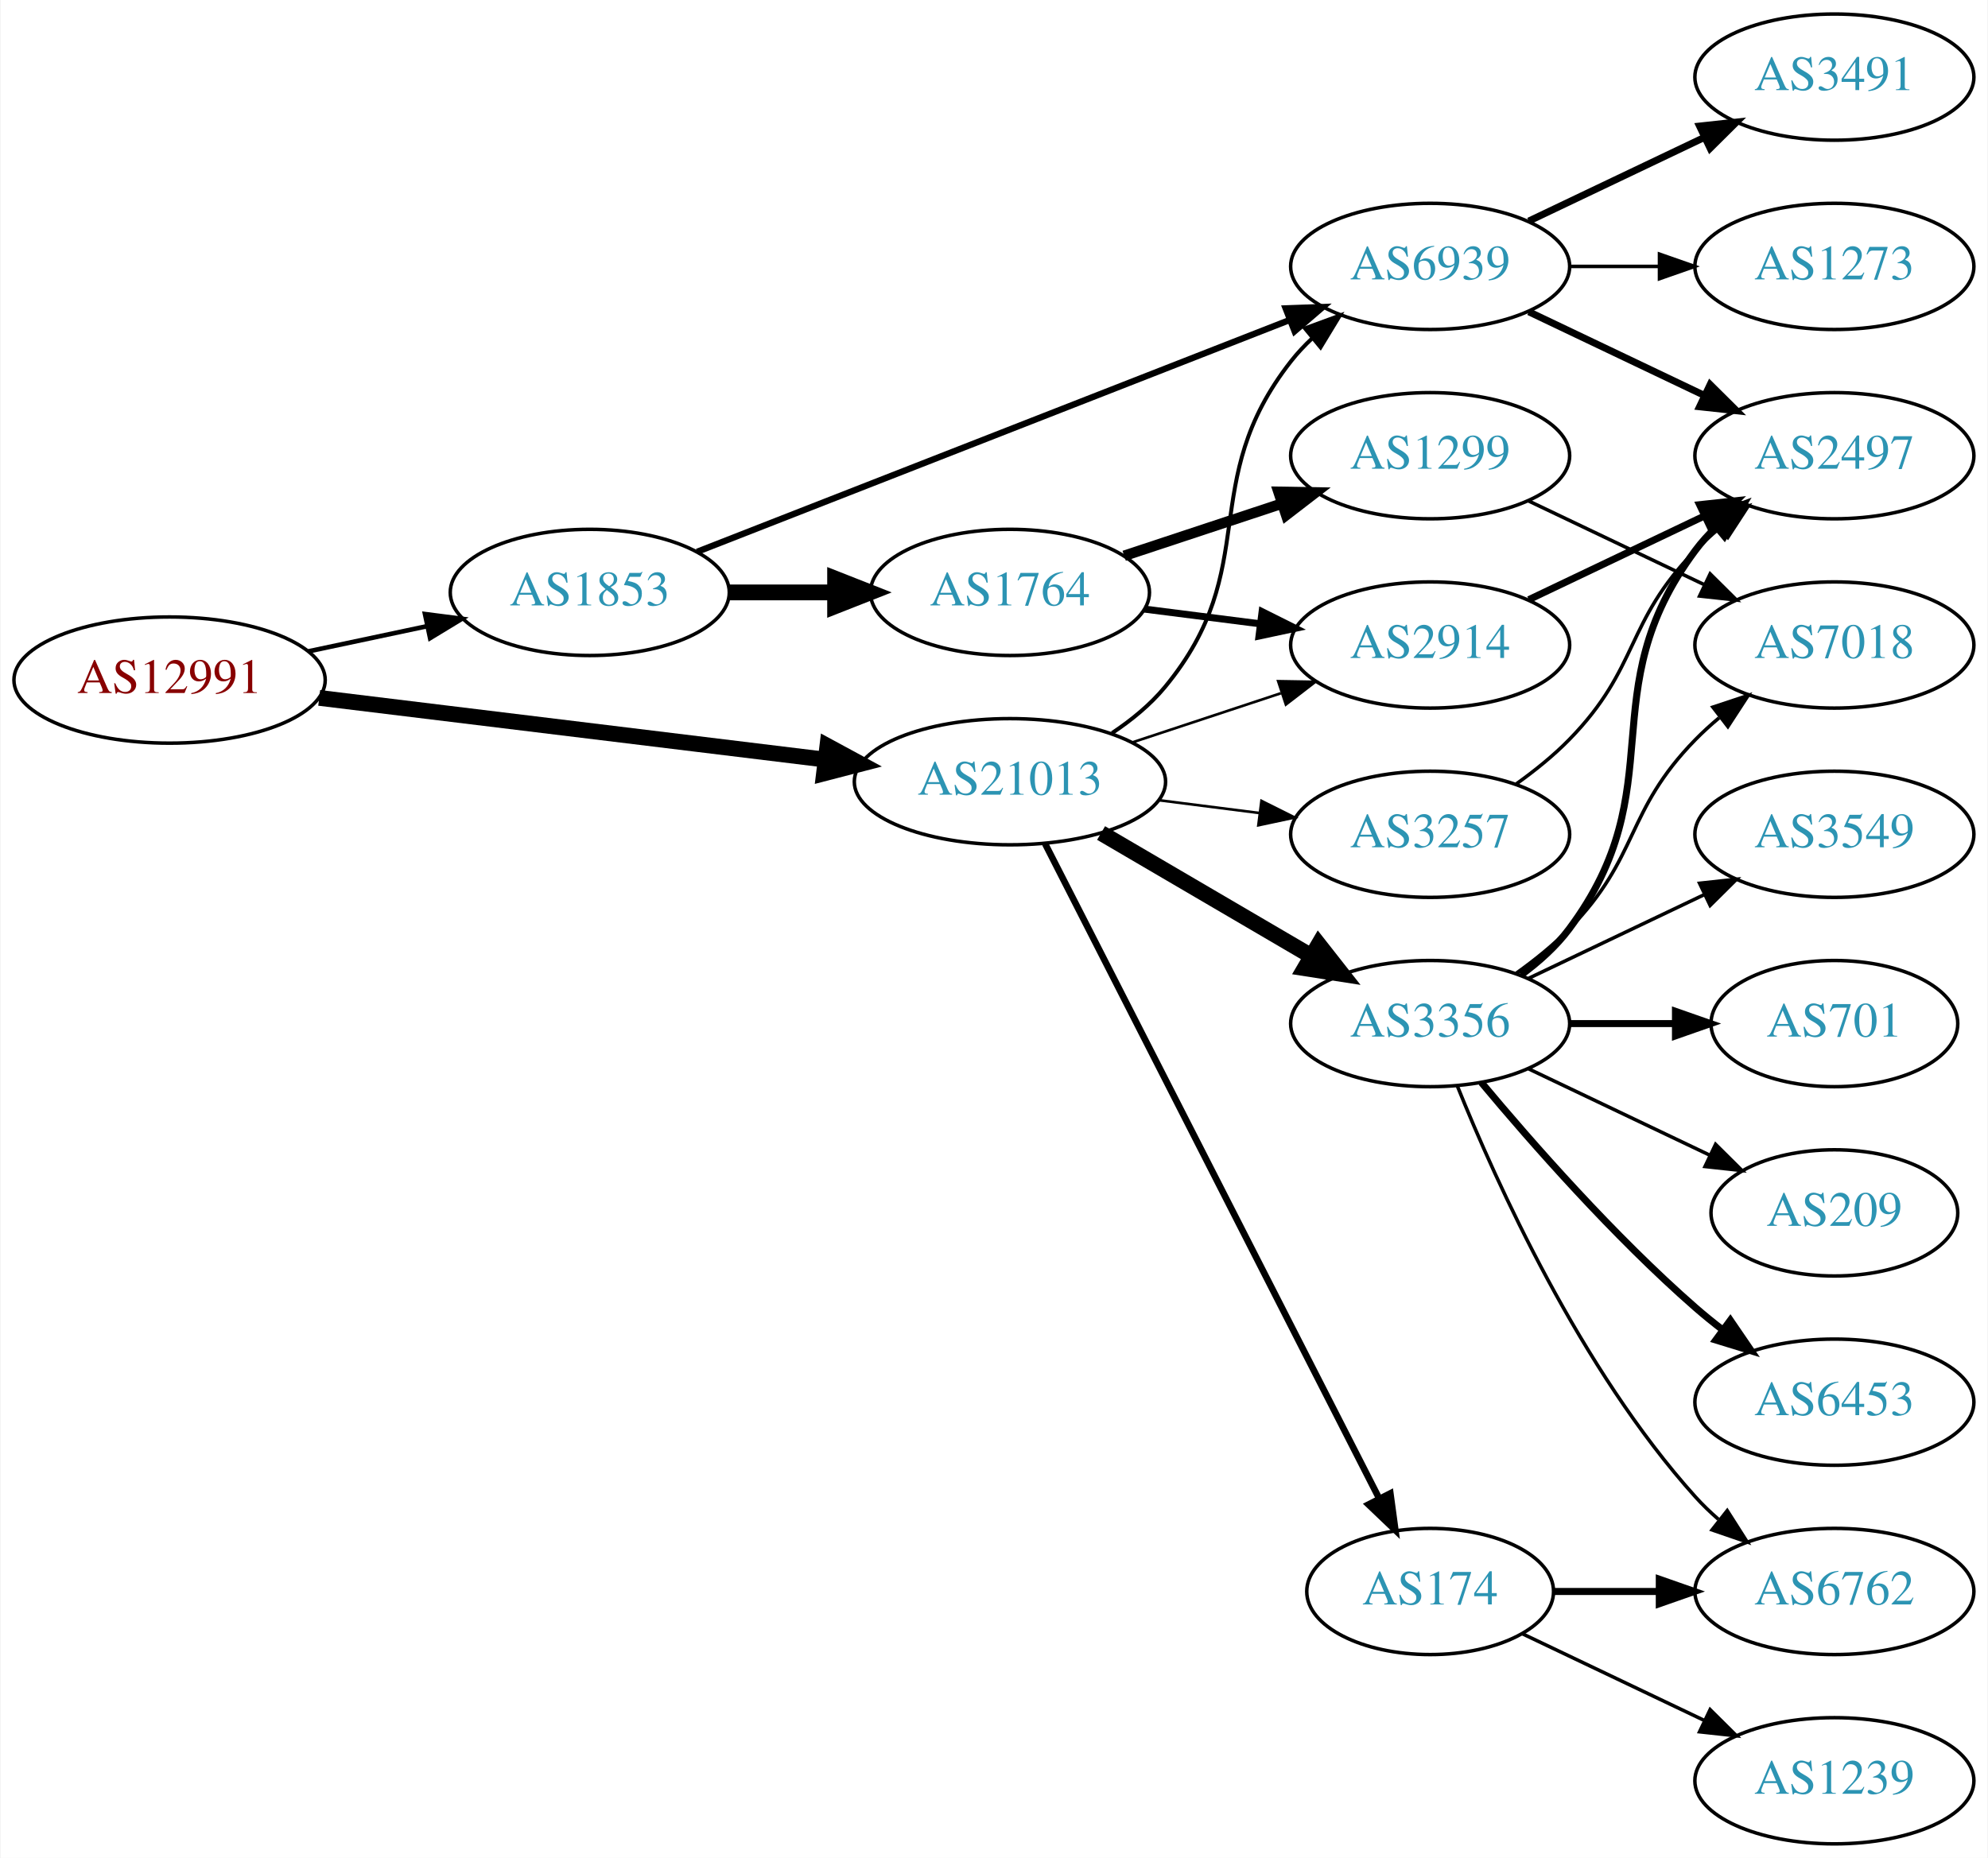
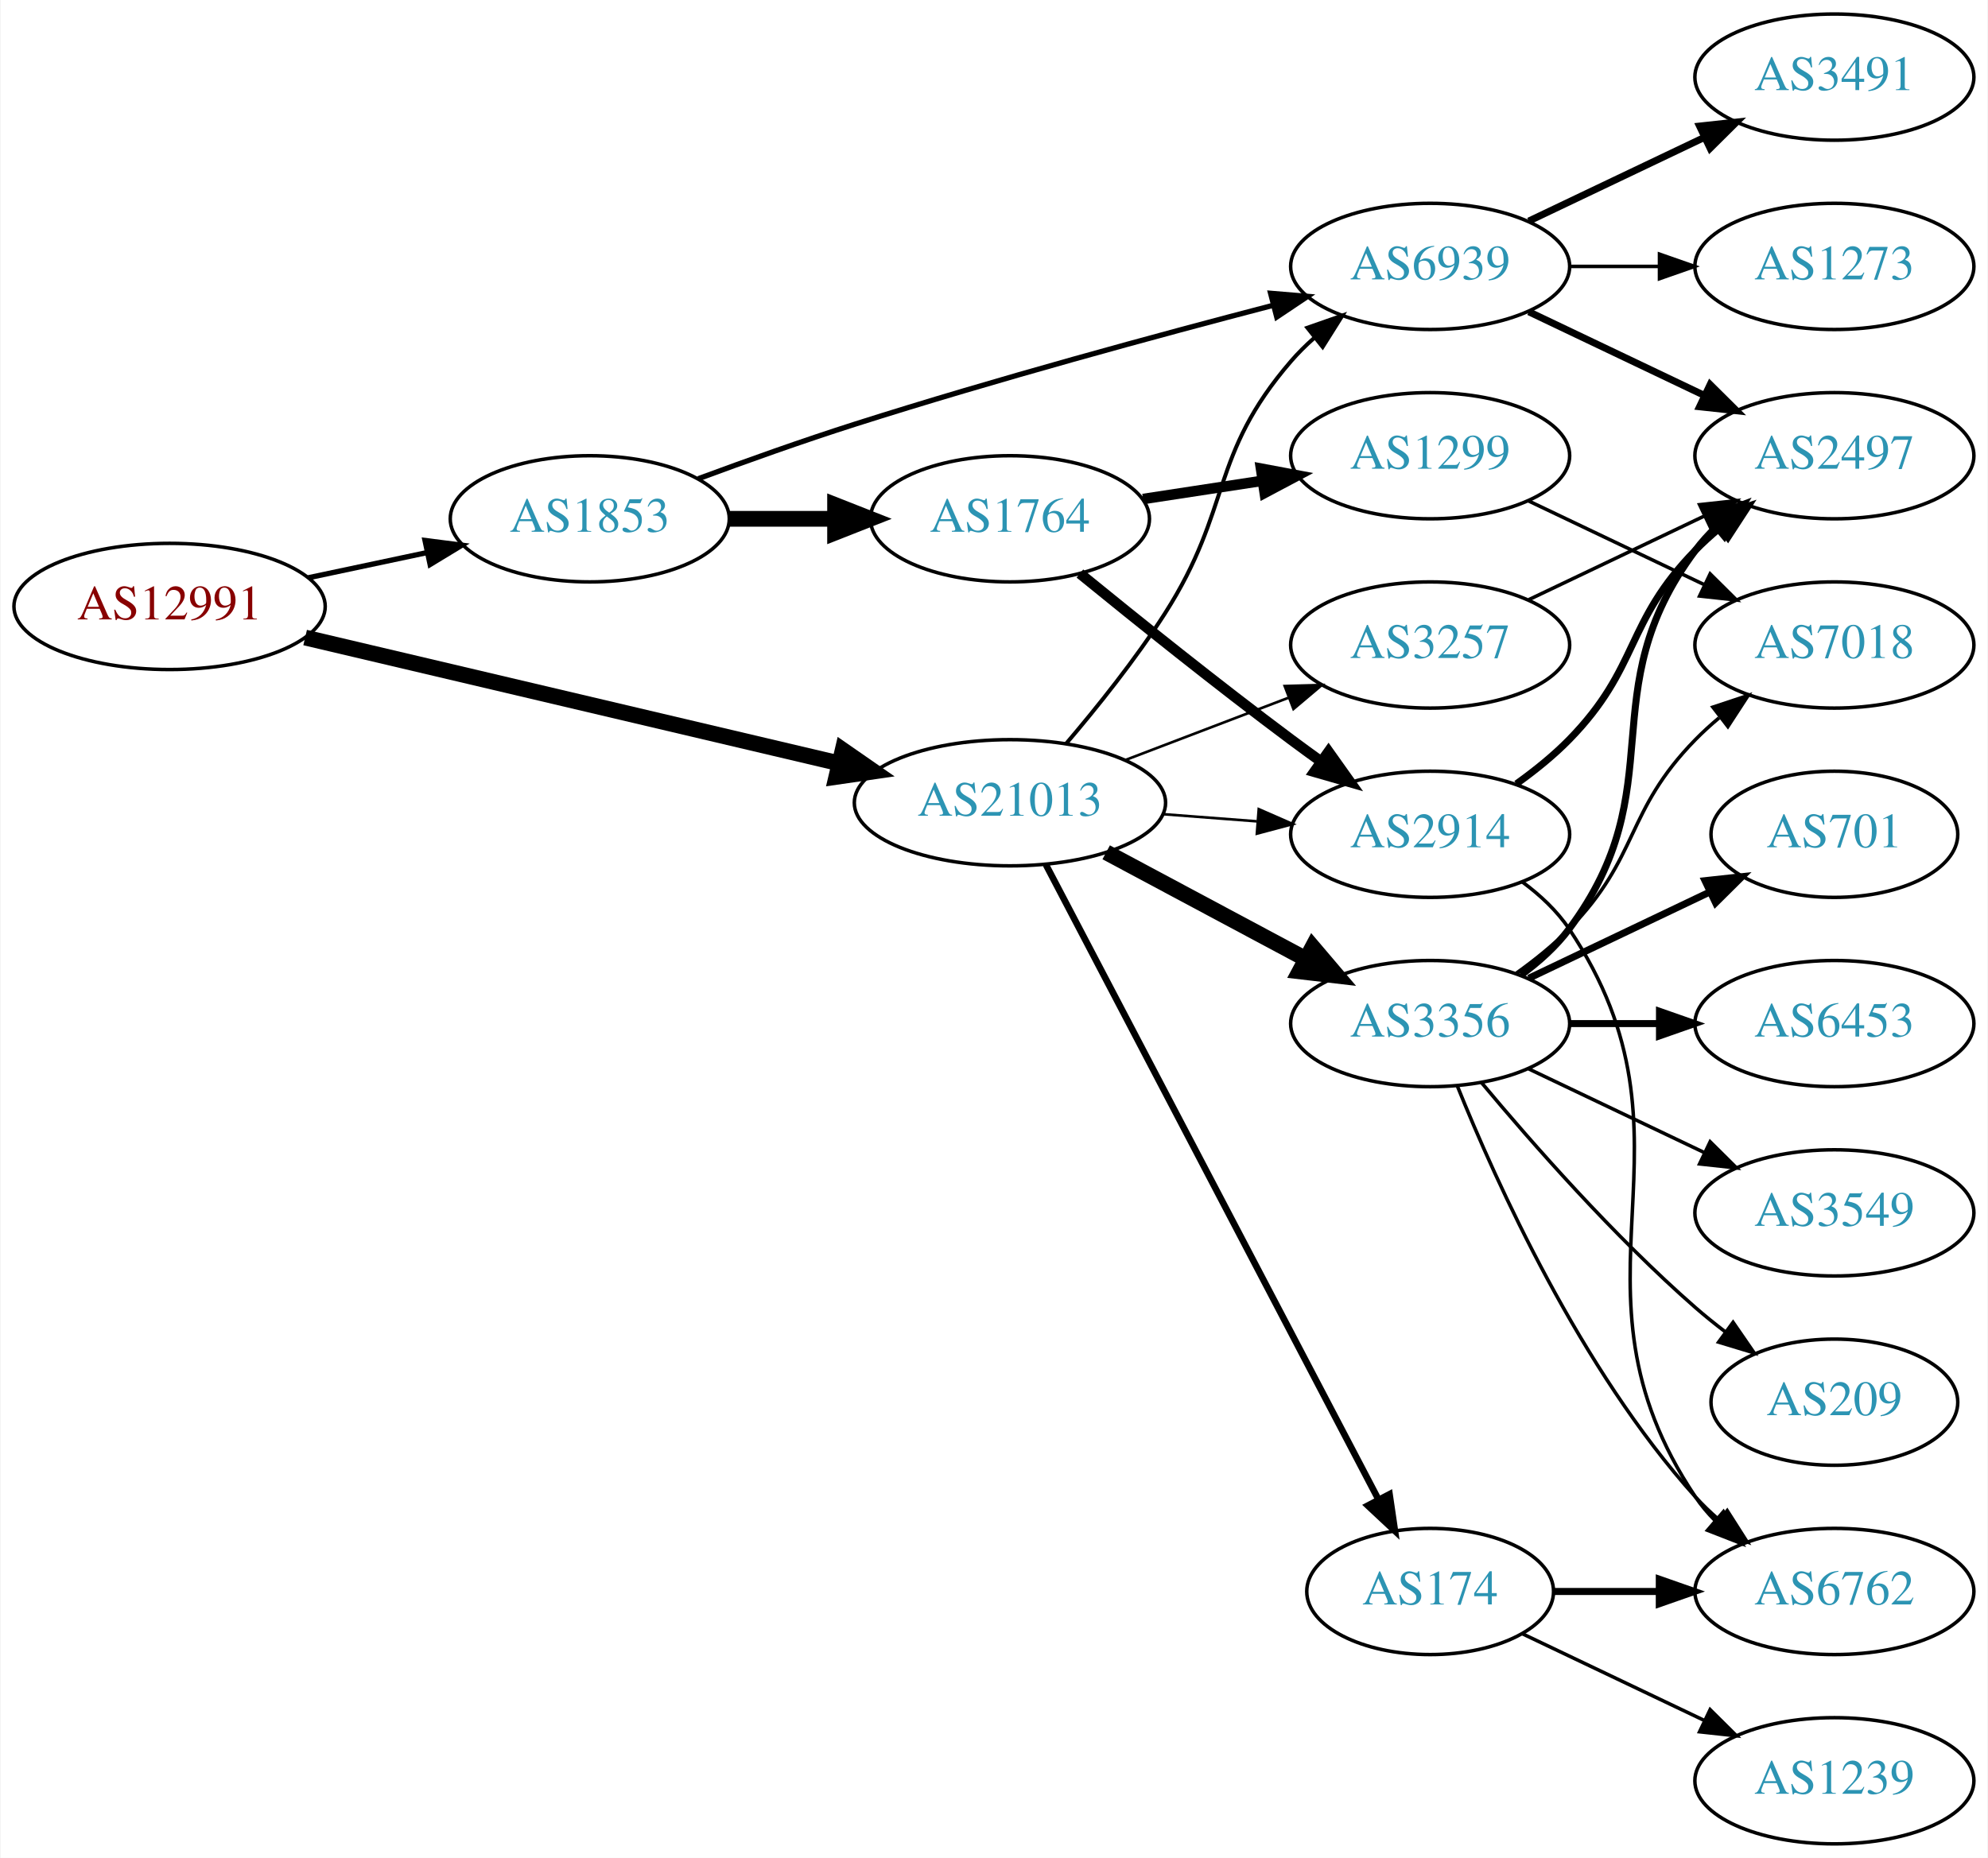
<svg xmlns="http://www.w3.org/2000/svg" xmlns:xlink="http://www.w3.org/1999/xlink" width="567pt" height="530pt" viewBox="0.00 0.00 566.66 530.00">
  <g id="graph0" class="graph" transform="scale(1 1) rotate(0) translate(4 526)">
    <polygon fill="white" stroke="none" points="-4,4 -4,-526 562.663,-526 562.663,4 -4,4" />
    <g id="node1" class="node">
      <g id="a_node1">
        <a xlink:href="/asn/12991" xlink:title="AS12991 ~ Rechenzentrum [AT]">
-           <ellipse fill="#ffffff" stroke="black" cx="44.196" cy="-332" rx="44.393" ry="18" />
-           <text text-anchor="middle" x="44.196" y="-328.3" font-family="Times,serif" font-size="14.00" fill="#880000">AS12991</text>
+           <ellipse fill="#ffffff" stroke="black" cx="44.196" cy="-353" rx="44.393" ry="18" />
+           <text text-anchor="middle" x="44.196" y="-349.3" font-family="Times,serif" font-size="14.00" fill="#880000">AS12991</text>
        </a>
      </g>
    </g>
    <g id="node2" class="node">
      <g id="a_node2">
        <a xlink:href="/asn/1853" xlink:title="AS1853 ~ ACOnet Backbone [AT]">
-           <ellipse fill="#ffffff" stroke="black" cx="164.039" cy="-357" rx="39.794" ry="18" />
-           <text text-anchor="middle" x="164.039" y="-353.3" font-family="Times,serif" font-size="14.00" fill="#2c94b3">AS1853</text>
+           <ellipse fill="#ffffff" stroke="black" cx="164.039" cy="-378" rx="39.794" ry="18" />
+           <text text-anchor="middle" x="164.039" y="-374.3" font-family="Times,serif" font-size="14.00" fill="#2c94b3">AS1853</text>
        </a>
      </g>
    </g>
    <g id="edge1" class="edge">
-       <path fill="none" stroke="black" stroke-width="1.312" d="M83.782,-340.186C94.575,-342.476 106.404,-344.985 117.556,-347.351" />
-       <polygon fill="black" stroke="black" stroke-width="1.312" points="117.048,-350.821 127.557,-349.473 118.501,-343.974 117.048,-350.821" />
+       <path fill="none" stroke="black" stroke-width="1.5" d="M83.782,-361.186C94.575,-363.476 106.404,-365.985 117.556,-368.351" />
+       <polygon fill="black" stroke="black" stroke-width="1.5" points="117.048,-371.821 127.557,-370.473 118.501,-364.974 117.048,-371.821" />
    </g>
    <g id="node3" class="node">
      <g id="a_node3">
        <a xlink:href="/asn/21013" xlink:title="AS21013 ~ Wels, AT [AT]">
-           <ellipse fill="#ffffff" stroke="black" cx="283.881" cy="-303" rx="44.393" ry="18" />
-           <text text-anchor="middle" x="283.881" y="-299.3" font-family="Times,serif" font-size="14.00" fill="#2c94b3">AS21013</text>
+           <ellipse fill="#ffffff" stroke="black" cx="283.881" cy="-297" rx="44.393" ry="18" />
+           <text text-anchor="middle" x="283.881" y="-293.3" font-family="Times,serif" font-size="14.00" fill="#2c94b3">AS21013</text>
        </a>
      </g>
    </g>
    <g id="edge2" class="edge">
-       <path fill="none" stroke="black" stroke-width="4.5" d="M86.87,-326.915C127.052,-322.013 187.969,-314.58 231.215,-309.304" />
-       <polygon fill="black" stroke="black" stroke-width="4.5" points="231.806,-313.198 241.255,-308.079 230.852,-305.381 231.806,-313.198" />
+       <path fill="none" stroke="black" stroke-width="4.5" d="M82.858,-344.127C124.113,-334.407 190.369,-318.796 235.215,-308.23" />
+       <polygon fill="black" stroke="black" stroke-width="4.5" points="236.172,-312.05 245.003,-305.924 234.366,-304.385 236.172,-312.05" />
    </g>
    <g id="node4" class="node">
      <g id="a_node4">
        <a xlink:href="/asn/1764" xlink:title="AS1764 ~ NEXTLAYER-AS [AT]">
-           <ellipse fill="#ffffff" stroke="black" cx="283.881" cy="-357" rx="39.794" ry="18" />
-           <text text-anchor="middle" x="283.881" y="-353.3" font-family="Times,serif" font-size="14.00" fill="#2c94b3">AS1764</text>
+           <ellipse fill="#ffffff" stroke="black" cx="283.881" cy="-378" rx="39.794" ry="18" />
+           <text text-anchor="middle" x="283.881" y="-374.3" font-family="Times,serif" font-size="14.00" fill="#2c94b3">AS1764</text>
        </a>
      </g>
    </g>
    <g id="edge3" class="edge">
-       <path fill="none" stroke="black" stroke-width="4.5" d="M203.951,-357C213.505,-357 223.854,-357 233.817,-357" />
-       <polygon fill="black" stroke="black" stroke-width="4.5" points="234.009,-360.938 244.009,-357 234.009,-353.063 234.009,-360.938" />
+       <path fill="none" stroke="black" stroke-width="4.5" d="M203.951,-378C213.505,-378 223.854,-378 233.817,-378" />
+       <polygon fill="black" stroke="black" stroke-width="4.5" points="234.009,-381.938 244.009,-378 234.009,-374.063 234.009,-381.938" />
    </g>
    <g id="node5" class="node">
      <g id="a_node5">
        <a xlink:href="/asn/6939" xlink:title="AS6939 ~ Hurricane Electric LLC [US]">
          <ellipse fill="#ffffff" stroke="black" cx="403.724" cy="-450" rx="39.794" ry="18" />
          <text text-anchor="middle" x="403.724" y="-446.3" font-family="Times,serif" font-size="14.00" fill="#2c94b3">AS6939</text>
        </a>
      </g>
    </g>
    <g id="edge4" class="edge">
-       <path fill="none" stroke="black" stroke-width="1.8" d="M194.661,-368.59C237.389,-385.309 316.376,-416.214 363.777,-434.761" />
-       <polygon fill="black" stroke="black" stroke-width="1.8" points="362.514,-438.025 373.102,-438.41 365.065,-431.507 362.514,-438.025" />
-     </g>
-     <g id="edge15" class="edge">
-       <path fill="none" stroke="black" stroke-width="1.125" d="M313.014,-316.888C318.539,-320.572 323.908,-324.956 328.077,-330 356.315,-364.162 336.722,-388.127 364.077,-423 365.877,-425.294 367.924,-427.473 370.115,-429.523" />
-       <polygon fill="black" stroke="black" stroke-width="1.125" points="368.022,-432.333 377.967,-435.985 372.469,-426.928 368.022,-432.333" />
-     </g>
-     <g id="node6" class="node">
-       <g id="a_node6">
+       <path fill="none" stroke="black" stroke-width="1.5" d="M195.002,-389.44C208.563,-394.462 224.846,-400.276 239.685,-405 279.749,-417.753 326.002,-430.318 358.986,-438.916" />
+       <polygon fill="black" stroke="black" stroke-width="1.5" points="358.216,-442.332 368.775,-441.452 359.972,-435.556 358.216,-442.332" />
+     </g>
+     <g id="edge17" class="edge">
+       <path fill="none" stroke="black" stroke-width="1.125" d="M299.86,-313.813C308.658,-324.134 319.666,-337.853 328.077,-351 347.359,-381.137 340.694,-395.922 364.077,-423 366.033,-425.265 368.219,-427.434 370.528,-429.487" />
+       <polygon fill="black" stroke="black" stroke-width="1.125" points="368.703,-432.508 378.706,-436 373.064,-427.032 368.703,-432.508" />
+     </g>
+     <g id="node7" class="node">
+       <g id="a_node7">
        <a xlink:href="/asn/2914" xlink:title="AS2914 ~ NTT America, Inc. [US]">
-           <ellipse fill="#ffffff" stroke="black" cx="403.724" cy="-342" rx="39.794" ry="18" />
-           <text text-anchor="middle" x="403.724" y="-338.3" font-family="Times,serif" font-size="14.00" fill="#2c94b3">AS2914</text>
+           <ellipse fill="#ffffff" stroke="black" cx="403.724" cy="-288" rx="39.794" ry="18" />
+           <text text-anchor="middle" x="403.724" y="-284.3" font-family="Times,serif" font-size="14.00" fill="#2c94b3">AS2914</text>
        </a>
      </g>
    </g>
    <g id="edge16" class="edge">
-       <path fill="none" stroke="black" stroke-width="0.75" d="M318.65,-314.176C331.894,-318.559 347.226,-323.633 361.141,-328.238" />
-       <polygon fill="black" stroke="black" stroke-width="0.75" points="360.38,-331.673 370.973,-331.492 362.579,-325.027 360.38,-331.673" />
-     </g>
-     <g id="node12" class="node">
-       <g id="a_node12">
+       <path fill="none" stroke="black" stroke-width="0.75" d="M327.425,-293.751C336.144,-293.085 345.382,-292.379 354.291,-291.699" />
+       <polygon fill="black" stroke="black" stroke-width="0.75" points="354.841,-295.167 364.545,-290.916 354.308,-288.188 354.841,-295.167" />
+     </g>
+     <g id="node13" class="node">
+       <g id="a_node13">
        <a xlink:href="/asn/174" xlink:title="AS174 ~ Cogent Communications [US]">
          <ellipse fill="#ffffff" stroke="black" cx="403.724" cy="-72" rx="35.194" ry="18" />
          <text text-anchor="middle" x="403.724" y="-68.3" font-family="Times,serif" font-size="14.00" fill="#2c94b3">AS174</text>
        </a>
      </g>
    </g>
-     <g id="edge12" class="edge">
-       <path fill="none" stroke="black" stroke-width="1.875" d="M293.932,-285.257C314.504,-244.931 364.868,-146.206 389.17,-98.569" />
-       <polygon fill="black" stroke="black" stroke-width="1.875" points="392.376,-99.985 393.803,-89.487 386.141,-96.804 392.376,-99.985" />
-     </g>
-     <g id="node13" class="node">
-       <g id="a_node13">
+     <g id="edge13" class="edge">
+       <path fill="none" stroke="black" stroke-width="1.875" d="M294.128,-279.345C314.745,-239.981 364.571,-144.846 388.897,-98.399" />
+       <polygon fill="black" stroke="black" stroke-width="1.875" points="392.142,-99.747 393.682,-89.264 385.941,-96.499 392.142,-99.747" />
+     </g>
+     <g id="node14" class="node">
+       <g id="a_node14">
+         <a xlink:href="/asn/3257" xlink:title="AS3257 ~ GTT [DE]">
+           <ellipse fill="#ffffff" stroke="black" cx="403.724" cy="-342" rx="39.794" ry="18" />
+           <text text-anchor="middle" x="403.724" y="-338.3" font-family="Times,serif" font-size="14.00" fill="#2c94b3">AS3257</text>
+         </a>
+       </g>
+     </g>
+     <g id="edge14" class="edge">
+       <path fill="none" stroke="black" stroke-width="0.75" d="M316.771,-309.178C331.085,-314.644 348.117,-321.148 363.229,-326.918" />
+       <polygon fill="black" stroke="black" stroke-width="0.75" points="362.244,-330.289 372.835,-330.586 364.741,-323.749 362.244,-330.289" />
+     </g>
+     <g id="node15" class="node">
+       <g id="a_node15">
        <a xlink:href="/asn/3356" xlink:title="AS3356 ~ Level 3 Parent, LLC [US]">
          <ellipse fill="#ffffff" stroke="black" cx="403.724" cy="-234" rx="39.794" ry="18" />
          <text text-anchor="middle" x="403.724" y="-230.3" font-family="Times,serif" font-size="14.00" fill="#2c94b3">AS3356</text>
        </a>
      </g>
    </g>
-     <g id="edge13" class="edge">
-       <path fill="none" stroke="black" stroke-width="4.5" d="M309.873,-288.367C327.37,-278.122 350.923,-264.331 369.929,-253.202" />
-       <polygon fill="black" stroke="black" stroke-width="4.5" points="371.934,-256.591 378.574,-248.14 367.955,-249.795 371.934,-256.591" />
-     </g>
-     <g id="node14" class="node">
-       <g id="a_node14">
-         <a xlink:href="/asn/3257" xlink:title="AS3257 ~ GTT [DE]">
-           <ellipse fill="#ffffff" stroke="black" cx="403.724" cy="-288" rx="39.794" ry="18" />
-           <text text-anchor="middle" x="403.724" y="-284.3" font-family="Times,serif" font-size="14.00" fill="#2c94b3">AS3257</text>
-         </a>
-       </g>
-     </g>
-     <g id="edge14" class="edge">
-       <path fill="none" stroke="black" stroke-width="0.75" d="M326.428,-297.712C335.674,-296.535 345.547,-295.278 355.018,-294.072" />
-       <polygon fill="black" stroke="black" stroke-width="0.75" points="355.612,-297.525 365.09,-292.79 354.728,-290.581 355.612,-297.525" />
-     </g>
-     <g id="edge5" class="edge">
-       <path fill="none" stroke="black" stroke-width="2" d="M322.167,-352.254C332.699,-350.913 344.302,-349.436 355.342,-348.031" />
-       <polygon fill="black" stroke="black" stroke-width="2" points="355.798,-351.501 365.276,-346.767 354.914,-344.558 355.798,-351.501" />
-     </g>
-     <g id="node7" class="node">
-       <g id="a_node7">
+     <g id="edge15" class="edge">
+       <path fill="none" stroke="black" stroke-width="4.5" d="M311.327,-282.862C328.085,-273.903 349.94,-262.219 368.077,-252.523" />
+       <polygon fill="black" stroke="black" stroke-width="4.5" points="370.213,-255.846 377.175,-247.659 366.5,-248.901 370.213,-255.846" />
+     </g>
+     <g id="node6" class="node">
+       <g id="a_node6">
        <a xlink:href="/asn/1299" xlink:title="AS1299 ~ Telia Carrier [EU]">
          <ellipse fill="#ffffff" stroke="black" cx="403.724" cy="-396" rx="39.794" ry="18" />
          <text text-anchor="middle" x="403.724" y="-392.3" font-family="Times,serif" font-size="14.00" fill="#2c94b3">AS1299</text>
        </a>
      </g>
    </g>
+     <g id="edge5" class="edge">
+       <path fill="none" stroke="black" stroke-width="3" d="M321.844,-383.646C332.593,-385.288 344.48,-387.104 355.757,-388.826" />
+       <polygon fill="black" stroke="black" stroke-width="3" points="355.478,-392.324 365.892,-390.374 356.535,-385.404 355.478,-392.324" />
+     </g>
    <g id="edge6" class="edge">
-       <path fill="none" stroke="black" stroke-width="3" d="M316.461,-367.451C330.198,-371.998 346.484,-377.387 361.184,-382.252" />
-       <polygon fill="black" stroke="black" stroke-width="3" points="360.464,-385.701 371.057,-385.52 362.663,-379.055 360.464,-385.701" />
+       <path fill="none" stroke="black" stroke-width="3" d="M303.825,-362.386C319.708,-349.426 343.094,-330.652 364.077,-315 366.851,-312.931 369.763,-310.809 372.691,-308.707" />
+       <polygon fill="black" stroke="black" stroke-width="3" points="374.75,-311.538 380.888,-302.902 370.705,-305.826 374.75,-311.538" />
    </g>
    <g id="node8" class="node">
      <g id="a_node8">
+         <a xlink:href="/asn/3491" xlink:title="AS3491 ~ PCCW Global, Inc. [US]">
+           <ellipse fill="#ffffff" stroke="black" cx="519.017" cy="-504" rx="39.794" ry="18" />
+           <text text-anchor="middle" x="519.017" y="-500.3" font-family="Times,serif" font-size="14.00" fill="#2c94b3">AS3491</text>
+         </a>
+       </g>
+     </g>
+     <g id="edge7" class="edge">
+       <path fill="none" stroke="black" stroke-width="2" d="M431.86,-462.934C446.854,-470.081 465.675,-479.052 481.898,-486.785" />
+       <polygon fill="black" stroke="black" stroke-width="2" points="480.569,-490.028 491.102,-491.171 483.581,-483.709 480.569,-490.028" />
+     </g>
+     <g id="node9" class="node">
+       <g id="a_node9">
        <a xlink:href="/asn/2497" xlink:title="AS2497 ~ Internet Initiative Japan Inc. [JP]">
          <ellipse fill="#ffffff" stroke="black" cx="519.017" cy="-396" rx="39.794" ry="18" />
          <text text-anchor="middle" x="519.017" y="-392.3" font-family="Times,serif" font-size="14.00" fill="#2c94b3">AS2497</text>
        </a>
      </g>
    </g>
-     <g id="edge9" class="edge">
+     <g id="edge8" class="edge">
      <path fill="none" stroke="black" stroke-width="2" d="M431.86,-437.066C446.854,-429.919 465.675,-420.948 481.898,-413.215" />
      <polygon fill="black" stroke="black" stroke-width="2" points="483.581,-416.291 491.102,-408.829 480.569,-409.972 483.581,-416.291" />
-     </g>
-     <g id="node9" class="node">
-       <g id="a_node9">
-         <a xlink:href="/asn/3491" xlink:title="AS3491 ~ PCCW Global, Inc. [US]">
-           <ellipse fill="#ffffff" stroke="black" cx="519.017" cy="-504" rx="39.794" ry="18" />
-           <text text-anchor="middle" x="519.017" y="-500.3" font-family="Times,serif" font-size="14.00" fill="#2c94b3">AS3491</text>
-         </a>
-       </g>
-     </g>
-     <g id="edge8" class="edge">
-       <path fill="none" stroke="black" stroke-width="2" d="M431.86,-462.934C446.854,-470.081 465.675,-479.052 481.898,-486.785" />
-       <polygon fill="black" stroke="black" stroke-width="2" points="480.569,-490.028 491.102,-491.171 483.581,-483.709 480.569,-490.028" />
    </g>
    <g id="node10" class="node">
      <g id="a_node10">
        <a xlink:href="/asn/1273" xlink:title="AS1273 ~ Vodafone Group PLC [EU]">
          <ellipse fill="#ffffff" stroke="black" cx="519.017" cy="-450" rx="39.794" ry="18" />
          <text text-anchor="middle" x="519.017" y="-446.3" font-family="Times,serif" font-size="14.00" fill="#2c94b3">AS1273</text>
        </a>
      </g>
    </g>
-     <g id="edge10" class="edge">
+     <g id="edge9" class="edge">
      <path fill="none" stroke="black" d="M443.396,-450C451.599,-450 460.363,-450 468.895,-450" />
      <polygon fill="black" stroke="black" points="469.134,-453.5 479.134,-450 469.134,-446.5 469.134,-453.5" />
    </g>
-     <g id="edge7" class="edge">
-       <path fill="none" stroke="black" stroke-width="2" d="M431.86,-354.934C446.854,-362.081 465.675,-371.052 481.898,-378.785" />
-       <polygon fill="black" stroke="black" stroke-width="2" points="480.569,-382.028 491.102,-383.171 483.581,-375.709 480.569,-382.028" />
-     </g>
-     <g id="node11" class="node">
-       <g id="a_node11">
+     <g id="node12" class="node">
+       <g id="a_node12">
        <a xlink:href="/asn/7018" xlink:title="AS7018 ~ AT&amp;T Services, Inc. [US]">
          <ellipse fill="#ffffff" stroke="black" cx="519.017" cy="-342" rx="39.794" ry="18" />
          <text text-anchor="middle" x="519.017" y="-338.3" font-family="Times,serif" font-size="14.00" fill="#2c94b3">AS7018</text>
        </a>
      </g>
    </g>
-     <g id="edge11" class="edge">
+     <g id="edge12" class="edge">
      <path fill="none" stroke="black" d="M431.86,-383.066C446.854,-375.919 465.675,-366.948 481.898,-359.215" />
      <polygon fill="black" stroke="black" points="483.581,-362.291 491.102,-354.829 480.569,-355.972 483.581,-362.291" />
    </g>
-     <g id="node15" class="node">
-       <g id="a_node15">
+     <g id="edge10" class="edge">
+       <path fill="none" stroke="black" stroke-width="2" d="M428.318,-302.389C433.574,-306.148 438.906,-310.437 443.37,-315 463.543,-335.617 459.198,-348.383 479.37,-369 481.463,-371.139 483.746,-373.218 486.123,-375.21" />
+       <polygon fill="black" stroke="black" stroke-width="2" points="484.367,-378.275 494.423,-381.611 488.641,-372.732 484.367,-378.275" />
+     </g>
+     <g id="node11" class="node">
+       <g id="a_node11">
        <a xlink:href="/asn/6762" xlink:title="AS6762 ~ TELECOM ITALIA SPARKLE S.p.A. [IT]">
          <ellipse fill="#ffffff" stroke="black" cx="519.017" cy="-72" rx="39.794" ry="18" />
          <text text-anchor="middle" x="519.017" y="-68.3" font-family="Times,serif" font-size="14.00" fill="#2c94b3">AS6762</text>
        </a>
      </g>
    </g>
-     <g id="edge17" class="edge">
+     <g id="edge11" class="edge">
+       <path fill="none" stroke="black" d="M430.043,-274.393C435.099,-270.649 439.91,-266.169 443.37,-261 484.395,-199.706 438.346,-160.294 479.37,-99 480.992,-96.577 482.911,-94.305 485.013,-92.19" />
+       <polygon fill="black" stroke="black" points="487.38,-94.771 492.698,-85.607 482.826,-89.454 487.38,-94.771" />
+     </g>
+     <g id="edge26" class="edge">
      <path fill="none" stroke="black" stroke-width="2" d="M439.023,-72C448.4,-72 458.75,-72 468.785,-72" />
      <polygon fill="black" stroke="black" stroke-width="2" points="469.074,-75.5 479.074,-72 469.074,-68.5 469.074,-75.5" />
    </g>
-     <g id="node16" class="node">
-       <g id="a_node16">
+     <g id="node20" class="node">
+       <g id="a_node20">
        <a xlink:href="/asn/1239" xlink:title="AS1239 ~ Sprint [US]">
          <ellipse fill="#ffffff" stroke="black" cx="519.017" cy="-18" rx="39.794" ry="18" />
          <text text-anchor="middle" x="519.017" y="-14.3" font-family="Times,serif" font-size="14.00" fill="#2c94b3">AS1239</text>
        </a>
      </g>
    </g>
-     <g id="edge18" class="edge">
+     <g id="edge27" class="edge">
      <path fill="none" stroke="black" d="M430.149,-59.881C445.452,-52.587 465.175,-43.187 482.057,-35.14" />
      <polygon fill="black" stroke="black" points="483.576,-38.293 491.097,-30.831 480.564,-31.974 483.576,-38.293" />
    </g>
-     <g id="edge21" class="edge">
+     <g id="edge25" class="edge">
+       <path fill="none" stroke="black" d="M431.86,-354.934C446.854,-362.081 465.675,-371.052 481.898,-378.785" />
+       <polygon fill="black" stroke="black" points="480.569,-382.028 491.102,-383.171 483.581,-375.709 480.569,-382.028" />
+     </g>
+     <g id="edge19" class="edge">
      <path fill="none" stroke="black" stroke-width="2" d="M429.655,-247.882C434.731,-251.611 439.649,-256.016 443.37,-261 473.642,-301.542 449.099,-328.458 479.37,-369 481.115,-371.336 483.122,-373.545 485.285,-375.617" />
      <polygon fill="black" stroke="black" stroke-width="2" points="483.163,-378.405 493.086,-382.118 487.645,-373.027 483.163,-378.405" />
    </g>
-     <g id="edge25" class="edge">
+     <g id="edge20" class="edge">
+       <path fill="none" stroke="black" d="M411.472,-216.213C422.523,-188.757 446.576,-135.422 479.37,-99 481.373,-96.776 483.591,-94.637 485.924,-92.603" />
+       <polygon fill="black" stroke="black" points="488.454,-95.065 494.143,-86.127 484.122,-89.567 488.454,-95.065" />
+     </g>
+     <g id="edge23" class="edge">
      <path fill="none" stroke="black" d="M428.318,-248.389C433.574,-252.148 438.906,-256.437 443.37,-261 463.543,-281.617 459.198,-294.383 479.37,-315 481.463,-317.139 483.746,-319.218 486.123,-321.21" />
      <polygon fill="black" stroke="black" points="484.367,-324.275 494.423,-327.611 488.641,-318.732 484.367,-324.275" />
    </g>
-     <g id="edge19" class="edge">
-       <path fill="none" stroke="black" d="M411.472,-216.213C422.523,-188.757 446.576,-135.422 479.37,-99 481.373,-96.776 483.591,-94.637 485.924,-92.603" />
-       <polygon fill="black" stroke="black" points="488.454,-95.065 494.143,-86.127 484.122,-89.567 488.454,-95.065" />
+     <g id="node16" class="node">
+       <g id="a_node16">
+         <a xlink:href="/asn/701" xlink:title="AS701 ~ UUNET [US]">
+           <ellipse fill="#ffffff" stroke="black" cx="519.017" cy="-288" rx="35.194" ry="18" />
+           <text text-anchor="middle" x="519.017" y="-284.3" font-family="Times,serif" font-size="14.00" fill="#2c94b3">AS701</text>
+         </a>
+       </g>
+     </g>
+     <g id="edge18" class="edge">
+       <path fill="none" stroke="black" stroke-width="2" d="M431.86,-246.934C447.292,-254.29 466.778,-263.577 483.313,-271.459" />
+       <polygon fill="black" stroke="black" stroke-width="2" points="482.121,-274.768 492.654,-275.911 485.133,-268.449 482.121,-274.768" />
    </g>
    <g id="node17" class="node">
      <g id="a_node17">
        <a xlink:href="/asn/6453" xlink:title="AS6453 ~ TATA COMMUNICATIONS (AMERICA) INC [US]">
-           <ellipse fill="#ffffff" stroke="black" cx="519.017" cy="-126" rx="39.794" ry="18" />
-           <text text-anchor="middle" x="519.017" y="-122.3" font-family="Times,serif" font-size="14.00" fill="#2c94b3">AS6453</text>
-         </a>
-       </g>
-     </g>
-     <g id="edge20" class="edge">
-       <path fill="none" stroke="black" stroke-width="2" d="M418.354,-217.183C432.636,-200.071 456.183,-173.255 479.37,-153 481.836,-150.846 484.475,-148.706 487.172,-146.628" />
-       <polygon fill="black" stroke="black" stroke-width="2" points="489.345,-149.375 495.326,-140.63 485.197,-143.736 489.345,-149.375" />
+           <ellipse fill="#ffffff" stroke="black" cx="519.017" cy="-234" rx="39.794" ry="18" />
+           <text text-anchor="middle" x="519.017" y="-230.3" font-family="Times,serif" font-size="14.00" fill="#2c94b3">AS6453</text>
+         </a>
+       </g>
+     </g>
+     <g id="edge21" class="edge">
+       <path fill="none" stroke="black" stroke-width="2" d="M443.396,-234C451.599,-234 460.363,-234 468.895,-234" />
+       <polygon fill="black" stroke="black" stroke-width="2" points="469.134,-237.5 479.134,-234 469.134,-230.5 469.134,-237.5" />
    </g>
    <g id="node18" class="node">
      <g id="a_node18">
        <a xlink:href="/asn/3549" xlink:title="AS3549 ~ Level 3 Parent, LLC [US]">
-           <ellipse fill="#ffffff" stroke="black" cx="519.017" cy="-288" rx="39.794" ry="18" />
-           <text text-anchor="middle" x="519.017" y="-284.3" font-family="Times,serif" font-size="14.00" fill="#2c94b3">AS3549</text>
+           <ellipse fill="#ffffff" stroke="black" cx="519.017" cy="-180" rx="39.794" ry="18" />
+           <text text-anchor="middle" x="519.017" y="-176.3" font-family="Times,serif" font-size="14.00" fill="#2c94b3">AS3549</text>
        </a>
      </g>
    </g>
    <g id="edge22" class="edge">
-       <path fill="none" stroke="black" d="M431.86,-246.934C446.854,-254.081 465.675,-263.052 481.898,-270.785" />
-       <polygon fill="black" stroke="black" points="480.569,-274.028 491.102,-275.171 483.581,-267.709 480.569,-274.028" />
+       <path fill="none" stroke="black" d="M431.86,-221.066C446.854,-213.919 465.675,-204.948 481.898,-197.215" />
+       <polygon fill="black" stroke="black" points="483.581,-200.291 491.102,-192.829 480.569,-193.972 483.581,-200.291" />
    </g>
    <g id="node19" class="node">
      <g id="a_node19">
-         <a xlink:href="/asn/701" xlink:title="AS701 ~ UUNET [US]">
-           <ellipse fill="#ffffff" stroke="black" cx="519.017" cy="-234" rx="35.194" ry="18" />
-           <text text-anchor="middle" x="519.017" y="-230.3" font-family="Times,serif" font-size="14.00" fill="#2c94b3">AS701</text>
-         </a>
-       </g>
-     </g>
-     <g id="edge23" class="edge">
-       <path fill="none" stroke="black" stroke-width="2" d="M443.396,-234C453.101,-234 463.592,-234 473.555,-234" />
-       <polygon fill="black" stroke="black" stroke-width="2" points="473.691,-237.5 483.691,-234 473.691,-230.5 473.691,-237.5" />
-     </g>
-     <g id="node20" class="node">
-       <g id="a_node20">
        <a xlink:href="/asn/209" xlink:title="AS209 ~ CenturyLink Communications, LLC [US]">
-           <ellipse fill="#ffffff" stroke="black" cx="519.017" cy="-180" rx="35.194" ry="18" />
-           <text text-anchor="middle" x="519.017" y="-176.3" font-family="Times,serif" font-size="14.00" fill="#2c94b3">AS209</text>
+           <ellipse fill="#ffffff" stroke="black" cx="519.017" cy="-126" rx="35.194" ry="18" />
+           <text text-anchor="middle" x="519.017" y="-122.3" font-family="Times,serif" font-size="14.00" fill="#2c94b3">AS209</text>
        </a>
      </g>
    </g>
    <g id="edge24" class="edge">
-       <path fill="none" stroke="black" d="M431.86,-221.066C447.292,-213.71 466.778,-204.423 483.313,-196.541" />
-       <polygon fill="black" stroke="black" points="485.133,-199.551 492.654,-192.089 482.121,-193.232 485.133,-199.551" />
-     </g>
-     <g id="edge26" class="edge">
-       <path fill="none" stroke="black" d="M428.318,-302.389C433.574,-306.148 438.906,-310.437 443.37,-315 463.543,-335.617 459.198,-348.383 479.37,-369 481.463,-371.139 483.746,-373.218 486.123,-375.21" />
-       <polygon fill="black" stroke="black" points="484.367,-378.275 494.423,-381.611 488.641,-372.732 484.367,-378.275" />
+       <path fill="none" stroke="black" d="M418.354,-217.183C432.636,-200.071 456.183,-173.255 479.37,-153 482.04,-150.668 484.913,-148.352 487.843,-146.114" />
+       <polygon fill="black" stroke="black" points="490.121,-148.784 496.134,-140.061 485.994,-143.13 490.121,-148.784" />
    </g>
  </g>
</svg>
